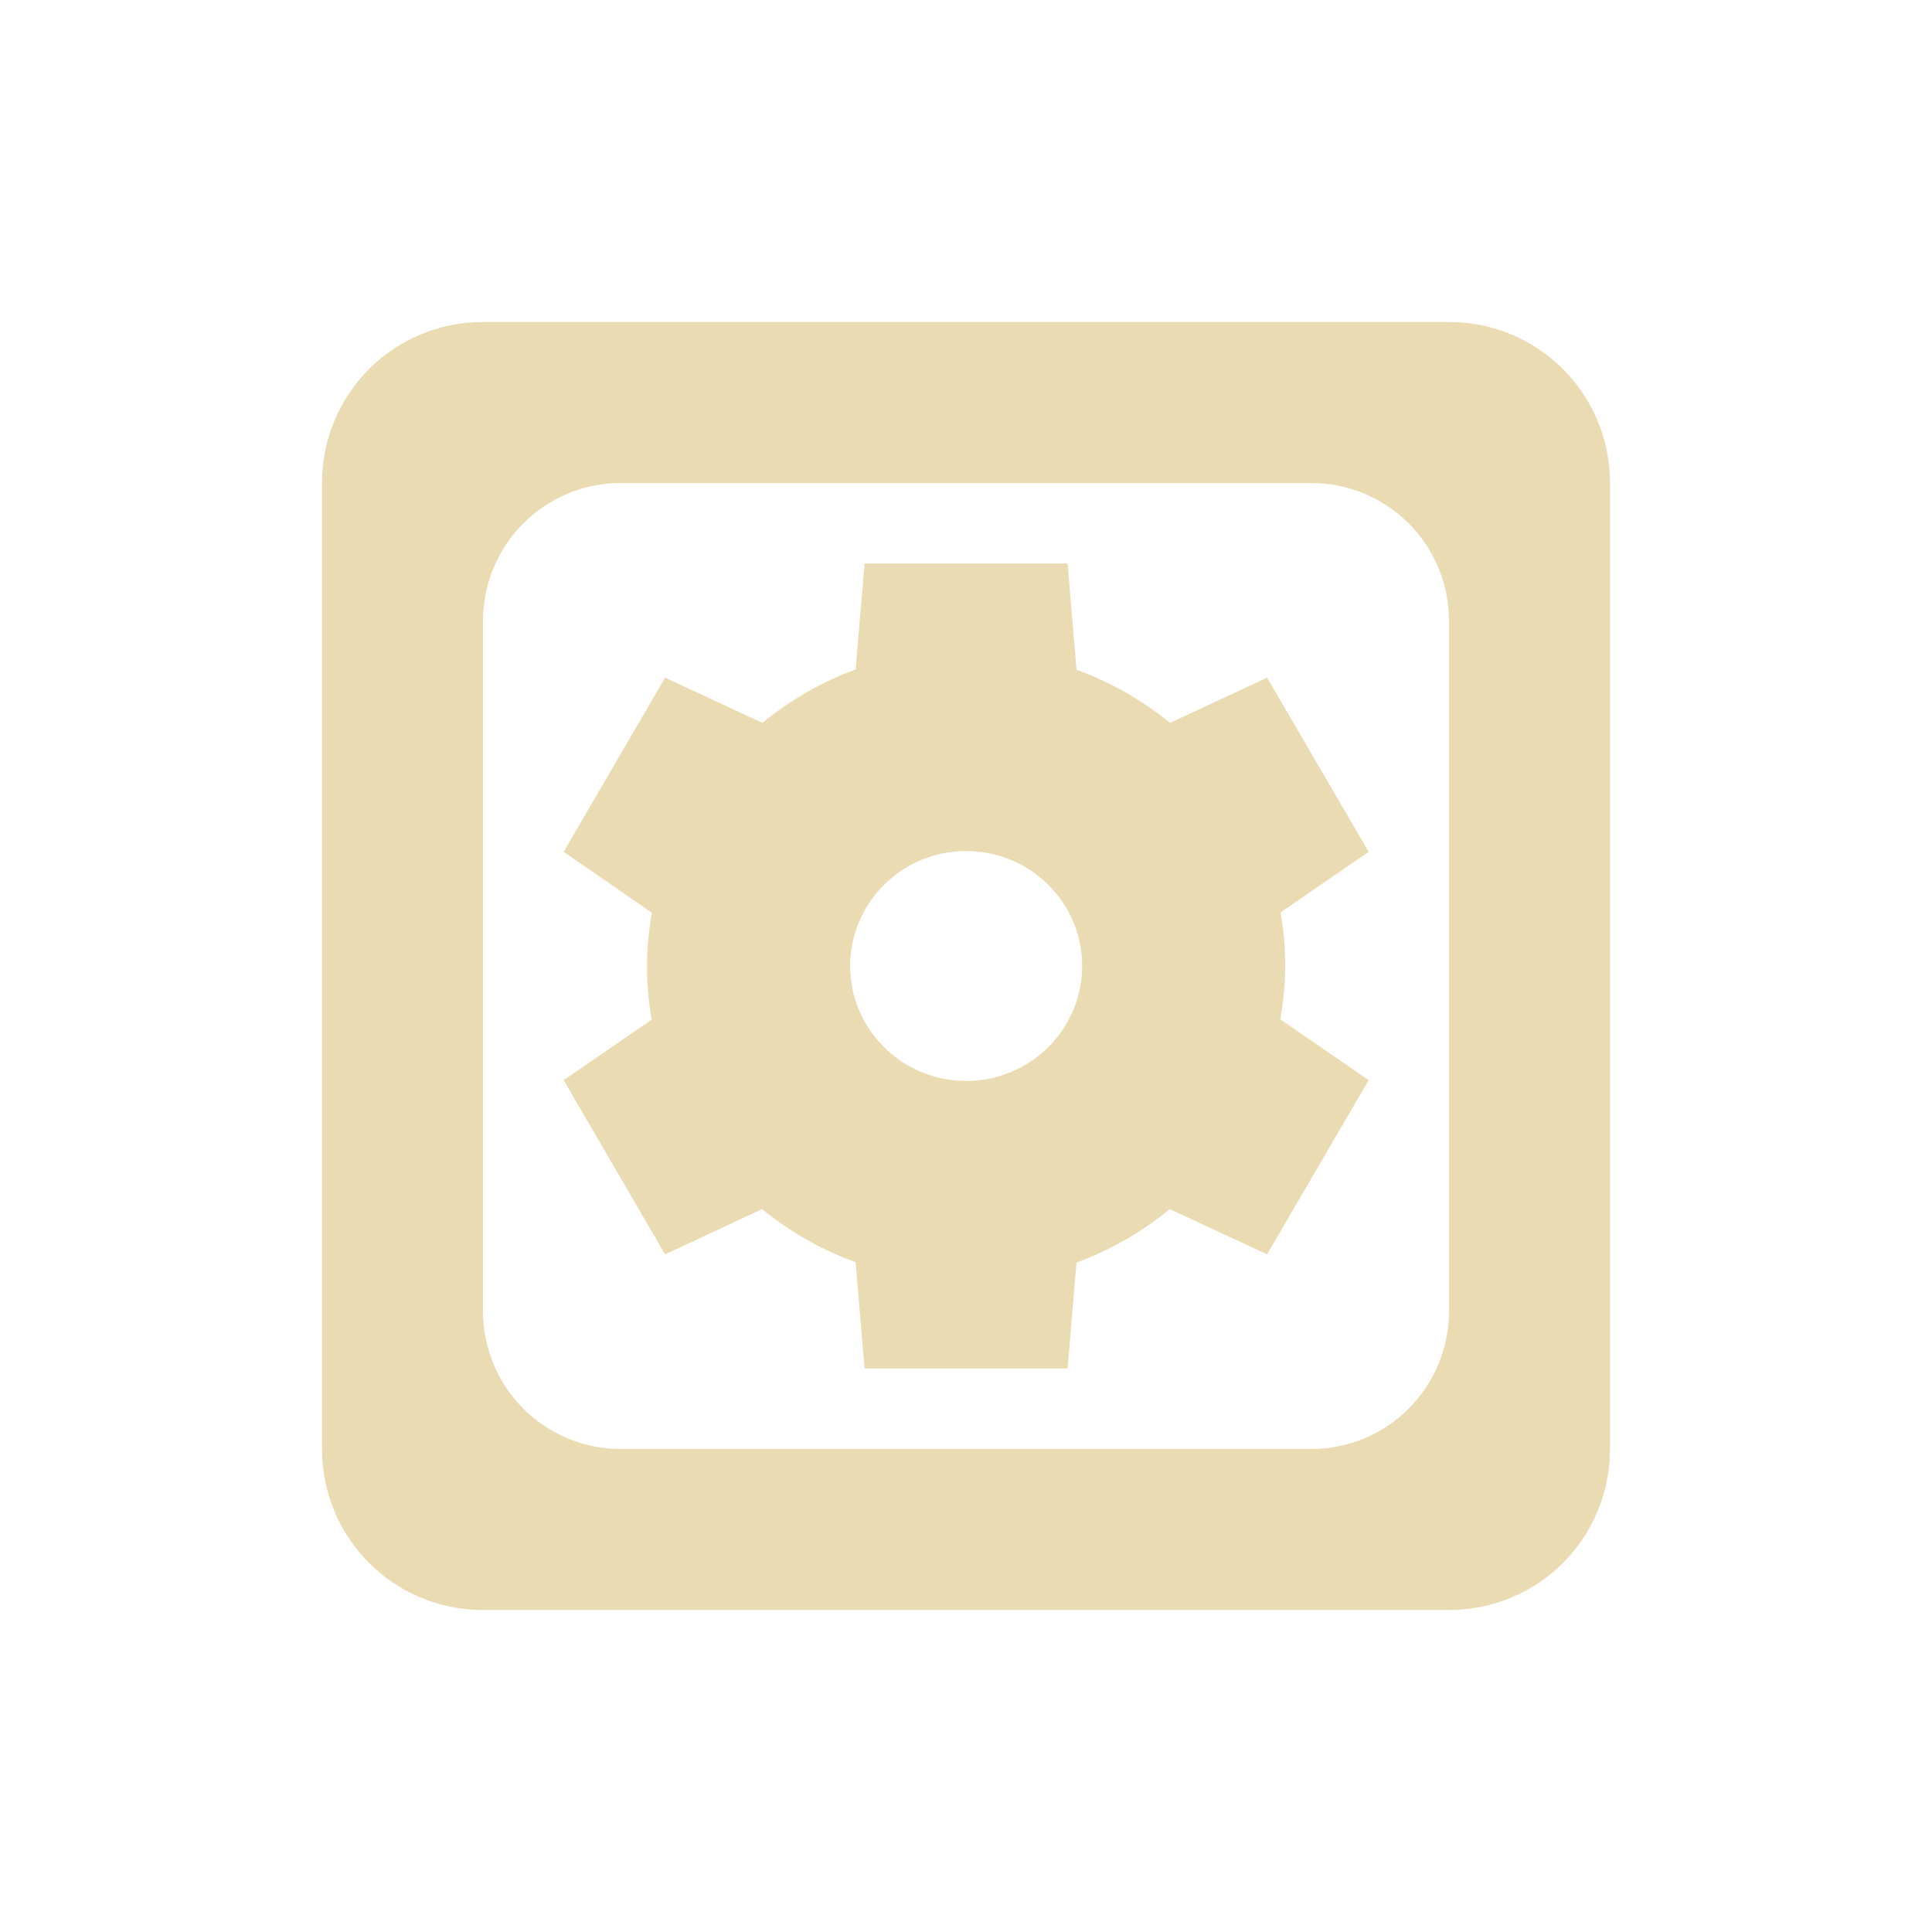
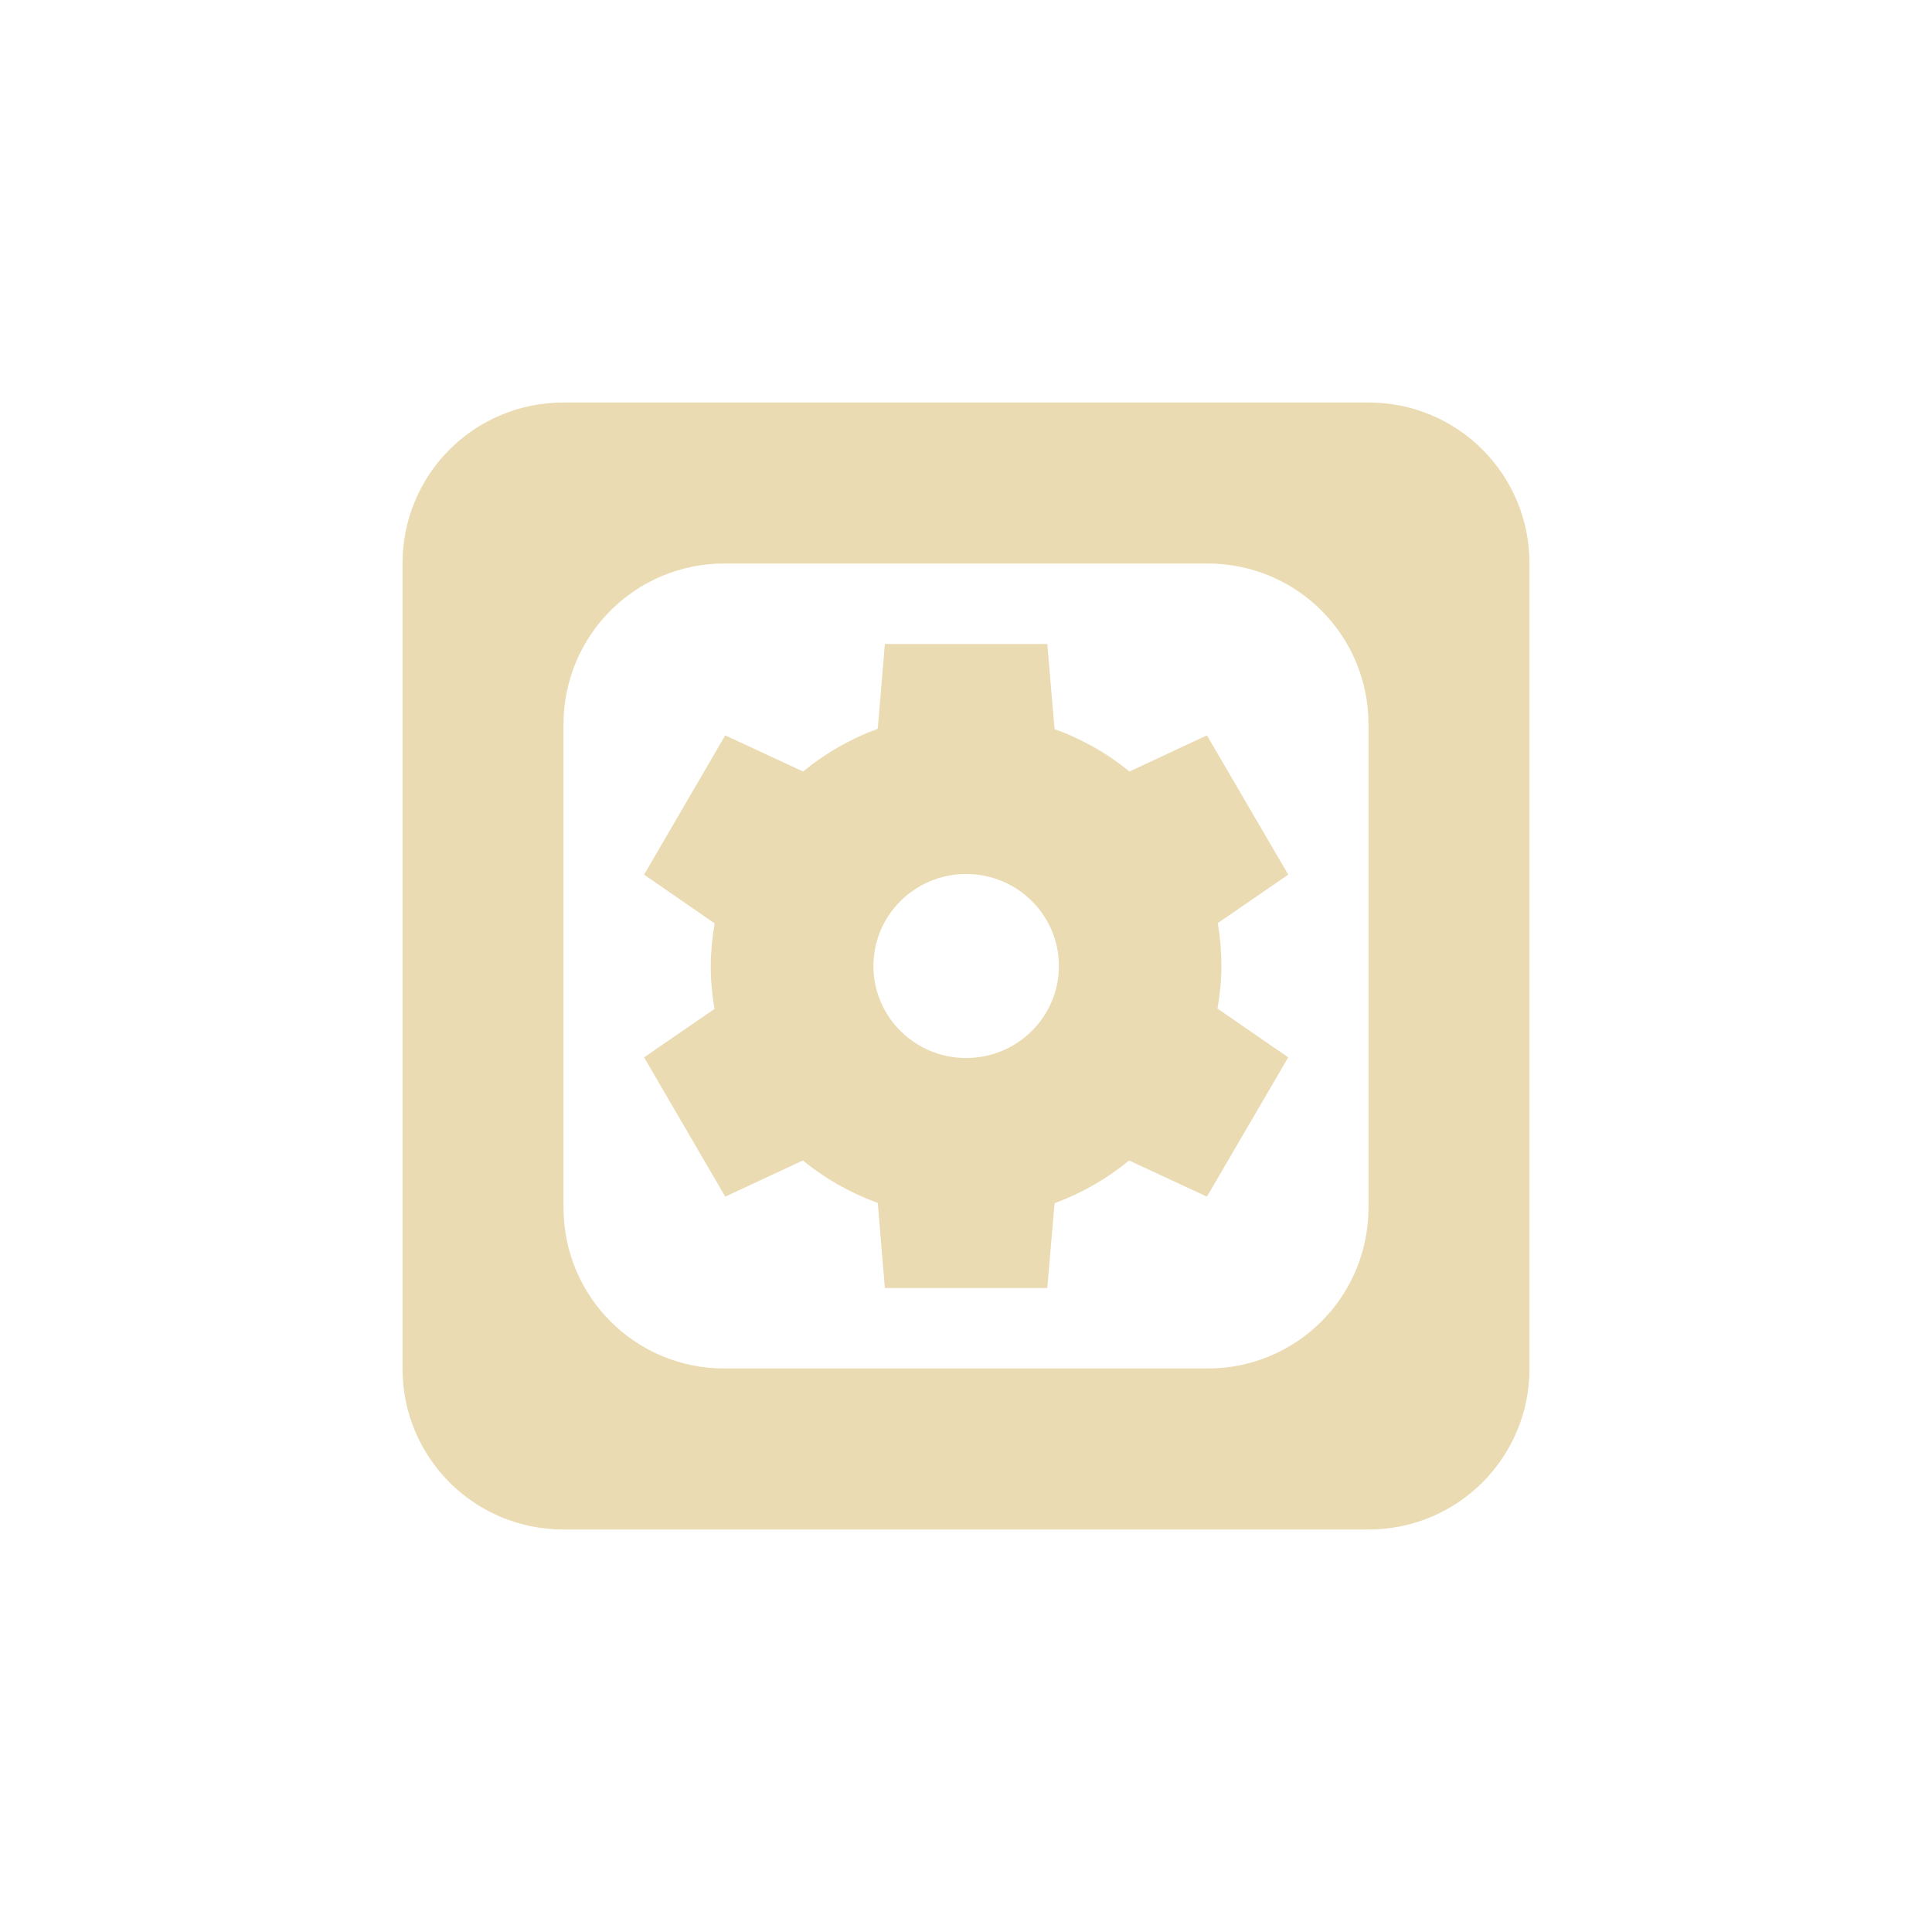
- <svg xmlns="http://www.w3.org/2000/svg" width="24" height="24" viewBox="0 0 24 24">
+ <svg xmlns="http://www.w3.org/2000/svg" width="24" height="24" version="1.1" viewBox="0 0 24 24">
  <defs>
-     <style id="current-color-scheme" type="text/css">
-    .ColorScheme-Text { color:#ebdbb2; } .ColorScheme-Highlight { color:#458588; }
-   </style>
+     <style type="text/css">.ColorScheme-Text { color:#ebdbb2; } .ColorScheme-Highlight { color:#458588; }</style>
  </defs>
-   <path style="fill:currentColor" class="ColorScheme-Text" d="M 2 0 C 0.892 0 0 0.892 0 2 L 0 14 C 0 15.108 0.892 16 2 16 L 14 16 C 15.108 16 16 15.108 16 14 L 16 2 C 16 0.892 15.108 0 14 0 L 2 0 z M 3.715 2 L 12.285 2 C 13.235 2 14 2.765 14 3.715 L 14 12.285 C 14 13.235 13.235 14 12.285 14 L 3.715 14 C 2.765 14 2 13.235 2 12.285 L 2 3.715 C 2 2.765 2.765 2 3.715 2 z M 6.74 3 L 6.629 4.316 A 3.964 3.929 0 0 0 5.471 4.98 L 4.262 4.418 L 3.002 6.582 L 4.098 7.338 A 3.964 3.929 0 0 0 4.037 8 A 3.964 3.929 0 0 0 4.096 8.666 L 3.002 9.418 L 4.262 11.582 L 5.467 11.02 A 3.964 3.929 0 0 0 6.629 11.68 L 6.74 13 L 9.262 13 L 9.373 11.684 A 3.964 3.929 0 0 0 10.531 11.02 L 11.74 11.582 L 13.002 9.418 L 11.904 8.662 A 3.964 3.929 0 0 0 11.965 8 A 3.964 3.929 0 0 0 11.908 7.334 L 13.002 6.582 L 11.74 4.418 L 10.535 4.98 A 3.964 3.929 0 0 0 9.373 4.32 L 9.262 3 L 6.74 3 z M 8.002 6.572 A 1.441 1.429 0 0 1 9.443 8 A 1.441 1.429 0 0 1 8.002 9.428 A 1.441 1.429 0 0 1 6.561 8 A 1.441 1.429 0 0 1 8.002 6.572 z" transform="translate(4 4)" />
+   <path class="ColorScheme-Text" d="m7 5c-1.108 0-2 0.892-2 2v10c0 1.108 0.892 2 2 2h10c1.108 0 2-0.892 2-2v-10c0-1.108-0.892-2-2-2zm2 2h6c1.108 0 2 0.892 2 2v6c0 1.108-0.892 2-2 2h-6c-1.108 0-2-0.892-2-2v-6c0-1.108 0.892-2 2-2zm1.992 1-0.088 1.053c-0.337 0.124-0.651 0.303-0.928 0.531l-0.967-0.449-1.008 1.73 0.877 0.606c-0.031 0.175-0.048 0.352-0.049 0.529 3.2e-4 0.179 0.016 0.357 0.047 0.533l-0.875 0.602 1.008 1.73 0.965-0.449c0.277 0.227 0.592 0.405 0.93 0.527l0.088 1.057h2.018l0.09-1.053c0.337-0.124 0.649-0.303 0.926-0.531l0.967 0.449 1.01-1.73-0.879-0.606c0.031-0.175 0.048-0.352 0.049-0.529 1.96e-4 -0.179-0.015-0.357-0.045-0.533l0.875-0.602-1.01-1.73-0.963 0.449c-0.277-0.227-0.592-0.405-0.93-0.527l-0.09-1.057h-2.018zm1.01 2.857c0.637-3e-6 1.152 0.512 1.152 1.143-3.86e-4 0.631-0.516 1.143-1.152 1.143-0.637 3e-6 -1.152-0.512-1.152-1.143 3.86e-4 -0.631 0.516-1.143 1.152-1.143z" fill="currentColor" />
</svg>
